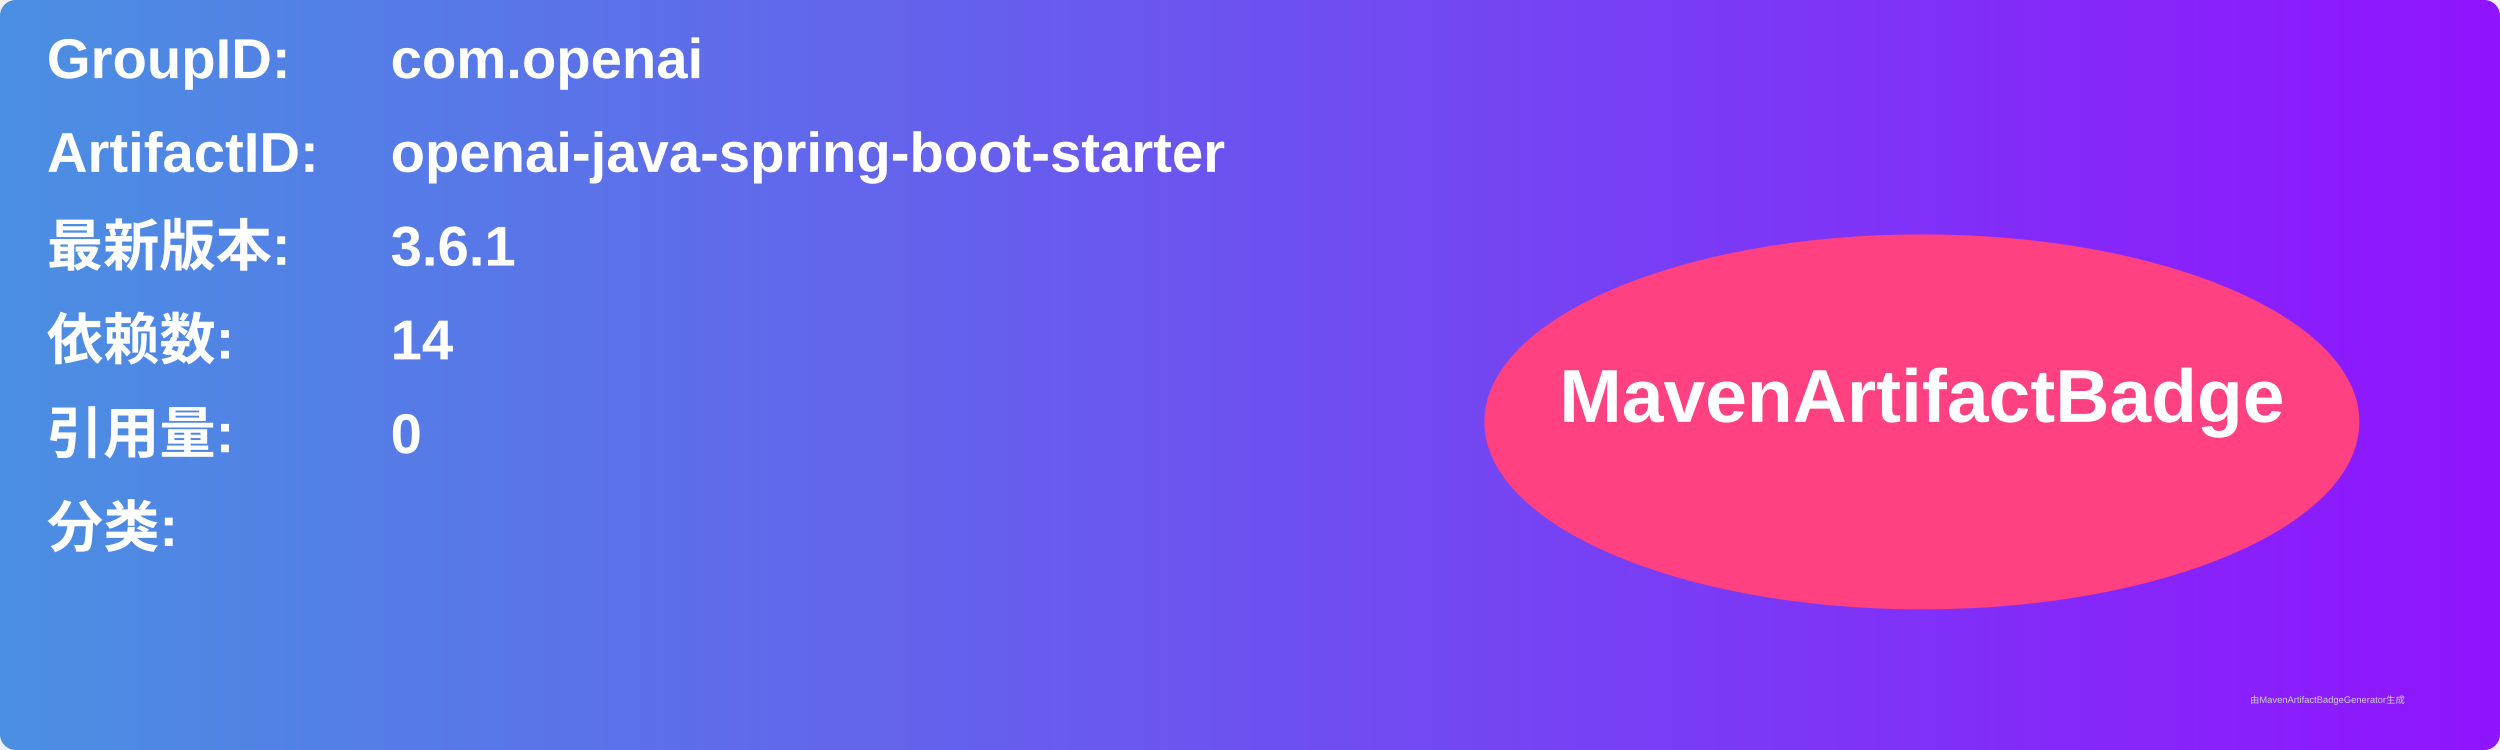
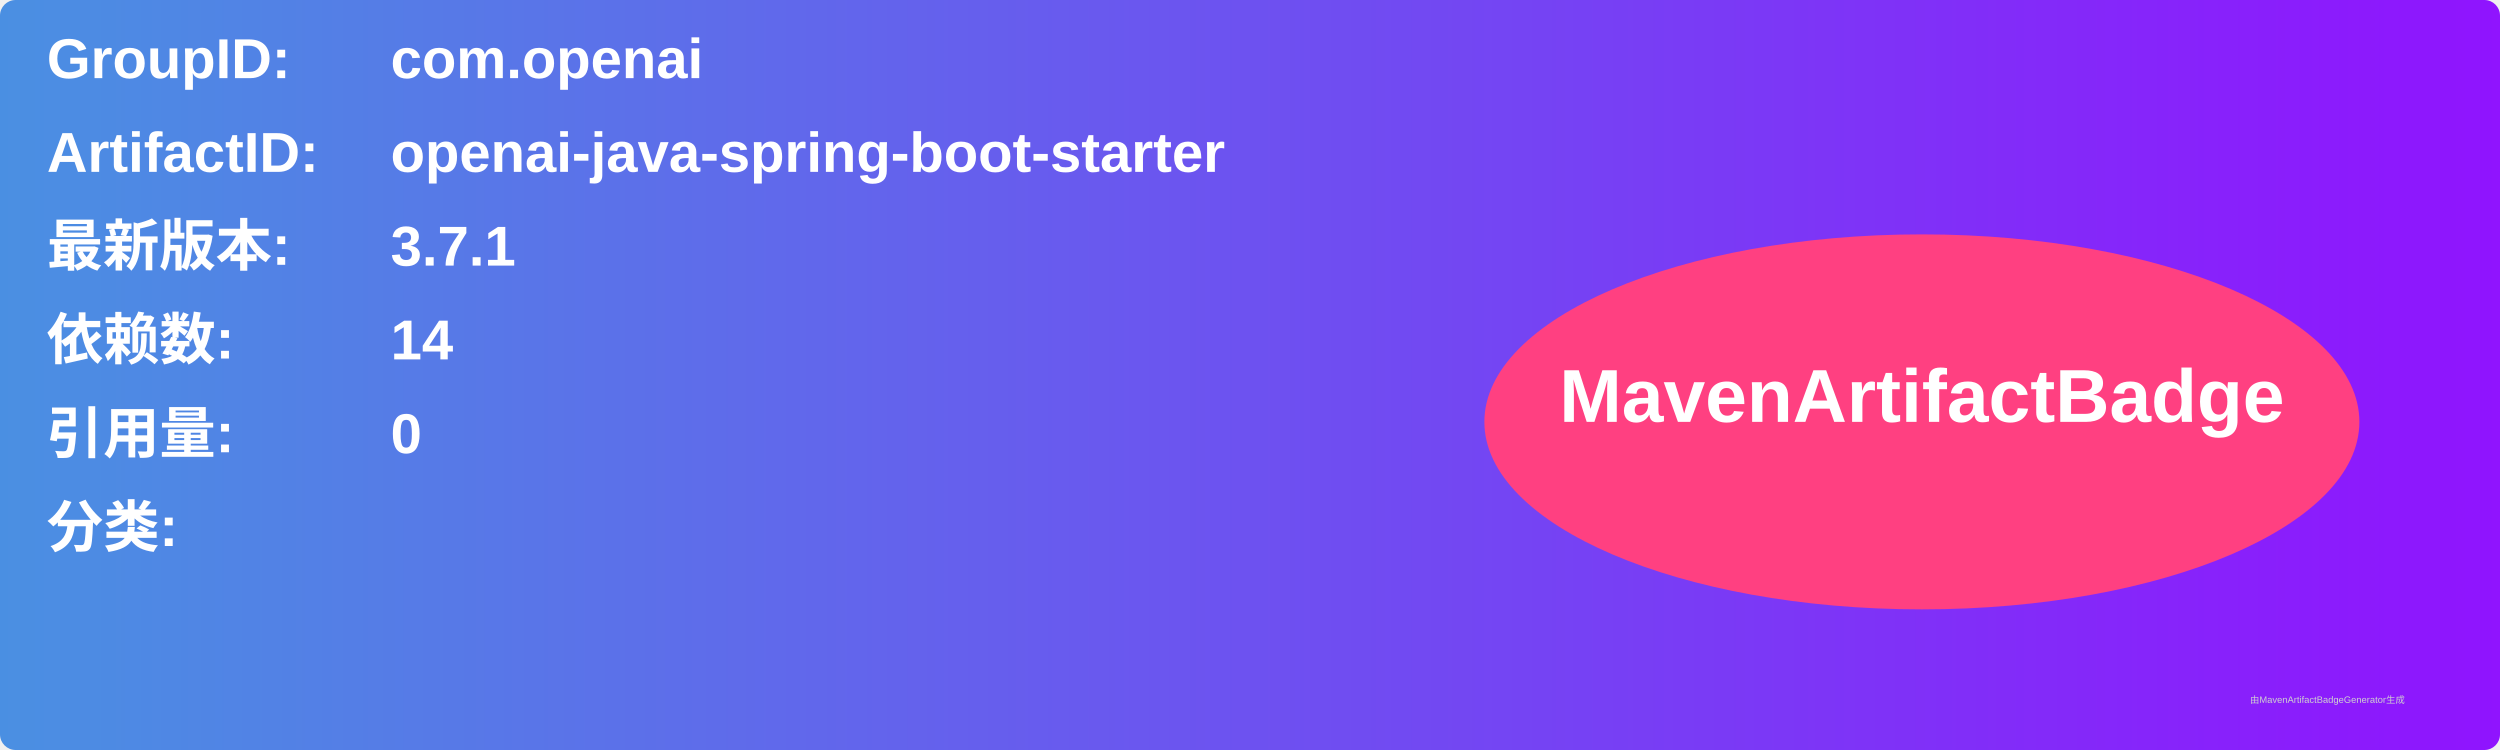
<svg xmlns="http://www.w3.org/2000/svg" width="800" height="240" viewBox="0 0 800 240">
  <linearGradient id="grad" x1="0%" y1="0%" x2="100%" y2="0%">
    <stop offset="0%" stop-color="#4a90e2" />
    <stop offset="100%" stop-color="#9013fe" />
  </linearGradient>
  <rect width="100%" height="100%" rx="5" ry="5" fill="url(#grad)" />
  <g transform="translate(15, 15)">
    <text x="0" y="10" font-family="Arial" font-size="18" fill="white" font-weight="bold" width="260">GroupID:</text>
    <text x="110" y="10" font-family="Arial" font-size="18" fill="white" font-weight="bold" width="460">com.openai</text>
    <text x="0" y="40" font-family="Arial" font-size="18" fill="white" font-weight="bold" width="260">ArtifactID:</text>
    <text x="110" y="40" font-family="Arial" font-size="18" fill="white" font-weight="bold" width="460">openai-java-spring-boot-starter</text>
    <text x="0" y="70" font-family="Arial" font-size="18" fill="white" font-weight="bold">最新版本:</text>
    <text x="110" y="70" font-family="Arial" font-size="18" fill="white" font-weight="bold">
-       <tspan font-weight="bold">3.6.1</tspan>
+       <tspan font-weight="bold">3.7.1</tspan>
    </text>
    <text x="0" y="100" font-family="Arial" font-size="18" fill="white" font-weight="bold">依赖数: </text>
    <text x="110" y="100" font-family="Arial" font-size="18" fill="white">
      <tspan font-weight="bold">14</tspan>
    </text>
    <text x="0" y="130" font-family="Arial" font-size="18" fill="white" font-weight="bold">引用量: </text>
    <text x="110" y="130" font-family="Arial" font-size="18" fill="white">
      <tspan font-weight="bold">0</tspan>
    </text>
    <text x="0" y="160" font-family="Arial" font-size="18" fill="white" font-weight="bold">分类:</text>
    <text x="10" y="190" font-family="Arial" font-size="10" fill="white">
      <tspan font-weight="bold" />
    </text>
    <ellipse cx="600" cy="120" rx="140" ry="60" fill="#ff4081" />
    <text x="600" y="120" text-anchor="middle" font-family="Arial" font-size="24" fill="white" font-weight="bold">MavenArtifactBadge</text>
  </g>
  <text x="720" y="225" font-family="Arial" font-size="3" fill="#d0d0d0">由MavenArtifactBadgeGenerator生成</text>
</svg>
